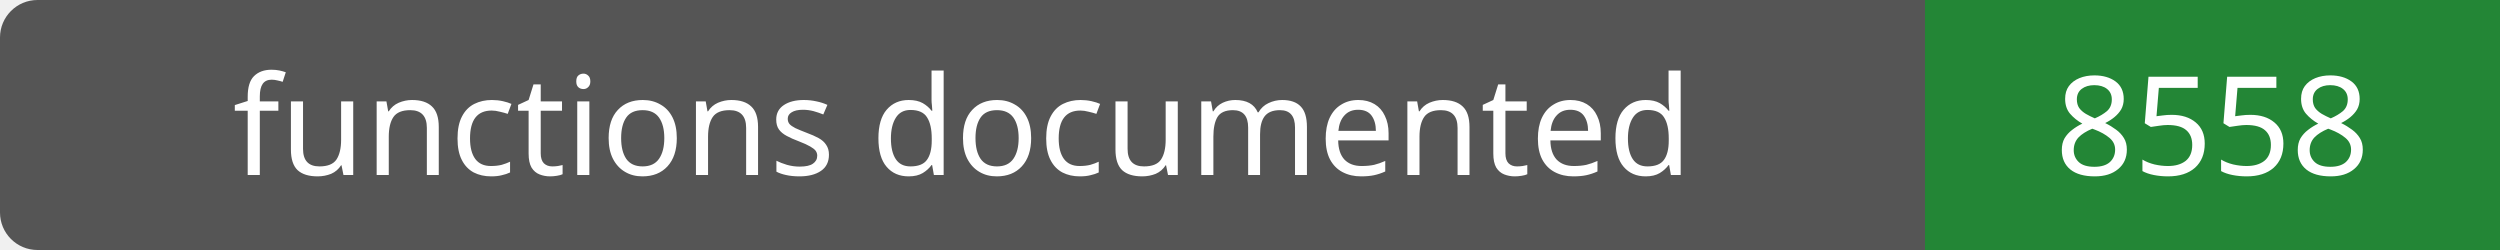
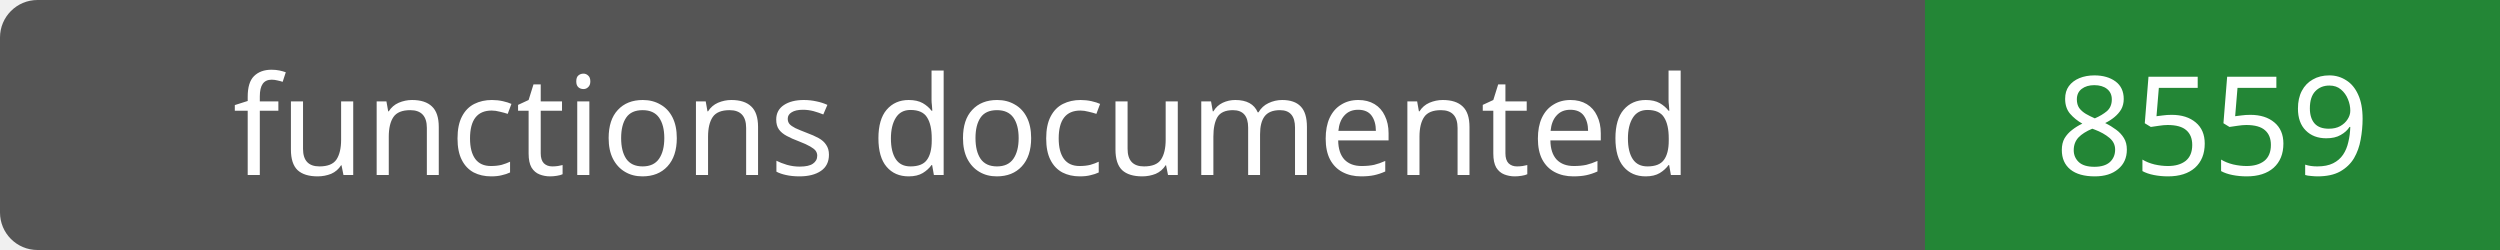
- <svg xmlns="http://www.w3.org/2000/svg" width="200" height="20" role="img" aria-label="functions documented: 8558">
+ <svg xmlns="http://www.w3.org/2000/svg" width="200" height="20" role="img" aria-label="functions documented: 8559">
  <rect width="200" height="20" rx="3" fill="#555" />
  <path fill="#238636" d="M154 0h46v20H154z" />
  <g fill="#fff" text-anchor="middle" font-family="Verdana,sans-serif" font-size="11">
    <text x="77.0" y="14">functions documented</text>
-     <text x="177.0" y="14">8558</text>
+     <text x="177.0" y="14">8559</text>
  </g>
</svg>
